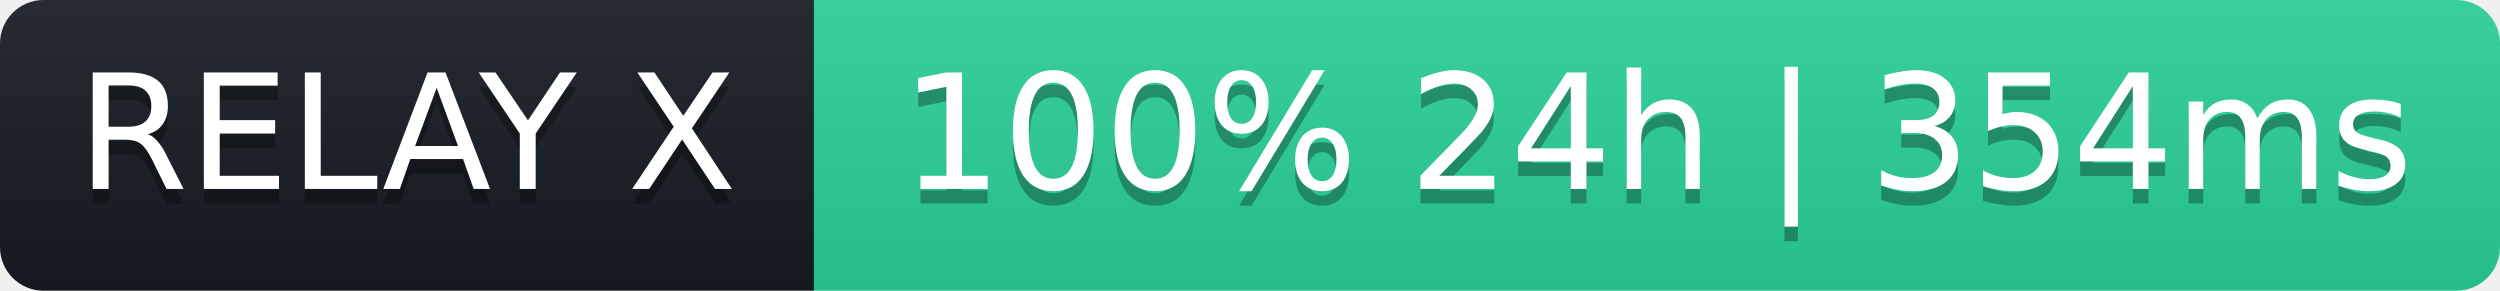
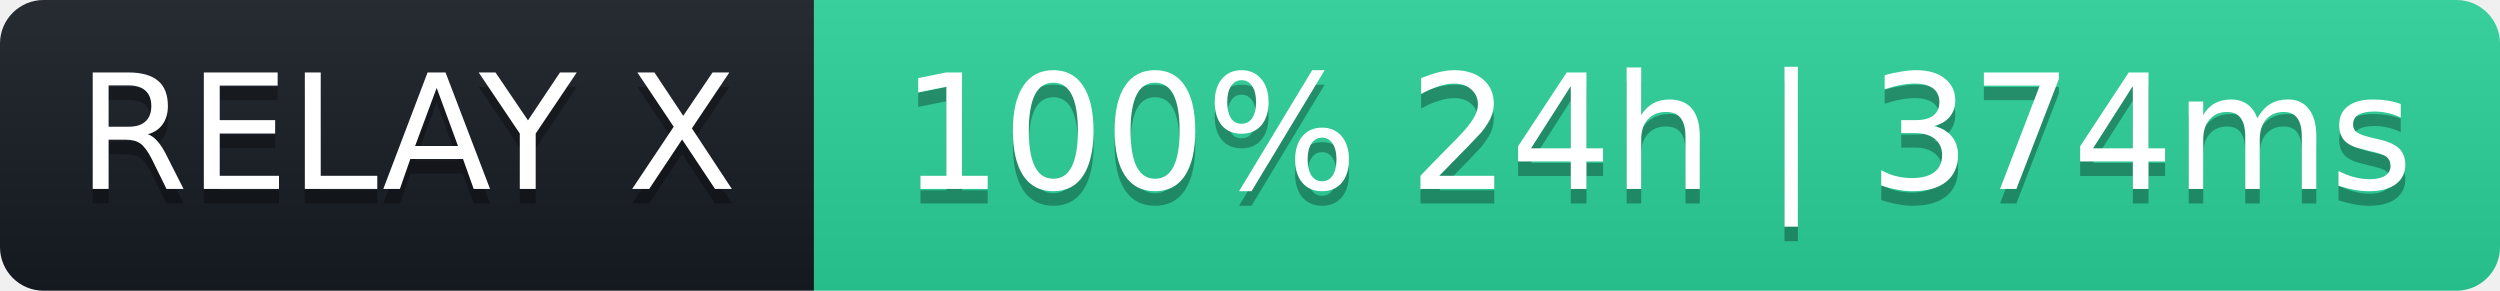
- <svg xmlns="http://www.w3.org/2000/svg" width="172" height="20" role="img" aria-label="RELAY X: 100% 24h | 354ms">
+ <svg xmlns="http://www.w3.org/2000/svg" width="172" height="20" role="img" aria-label="RELAY X: 100% 24h | 374ms">
  <linearGradient id="s" x2="0" y2="100%">
    <stop offset="0" stop-color="#bbb" stop-opacity=".1" />
    <stop offset="1" stop-opacity=".1" />
  </linearGradient>
  <clipPath id="r">
    <rect width="172" height="20" rx="3" fill="#fff" />
  </clipPath>
  <g clip-path="url(#r)">
    <rect width="56" height="20" fill="#161b22" />
    <rect x="56" width="116" height="20" fill="#2ad39b" />
    <rect width="172" height="20" fill="url(#s)" />
  </g>
  <g fill="#fff" text-anchor="middle" font-family="Verdana,Geneva,DejaVu Sans,sans-serif" font-size="11">
    <text x="28" y="14" fill="#000" fill-opacity=".3">RELAY X</text>
    <text x="28" y="13">RELAY X</text>
-     <text x="114" y="14" fill="#000" fill-opacity=".3">100% 24h | 354ms</text>
-     <text x="114" y="13">100% 24h | 354ms</text>
+     <text x="114" y="14" fill="#000" fill-opacity=".3">100% 24h | 374ms</text>
+     <text x="114" y="13">100% 24h | 374ms</text>
  </g>
</svg>
